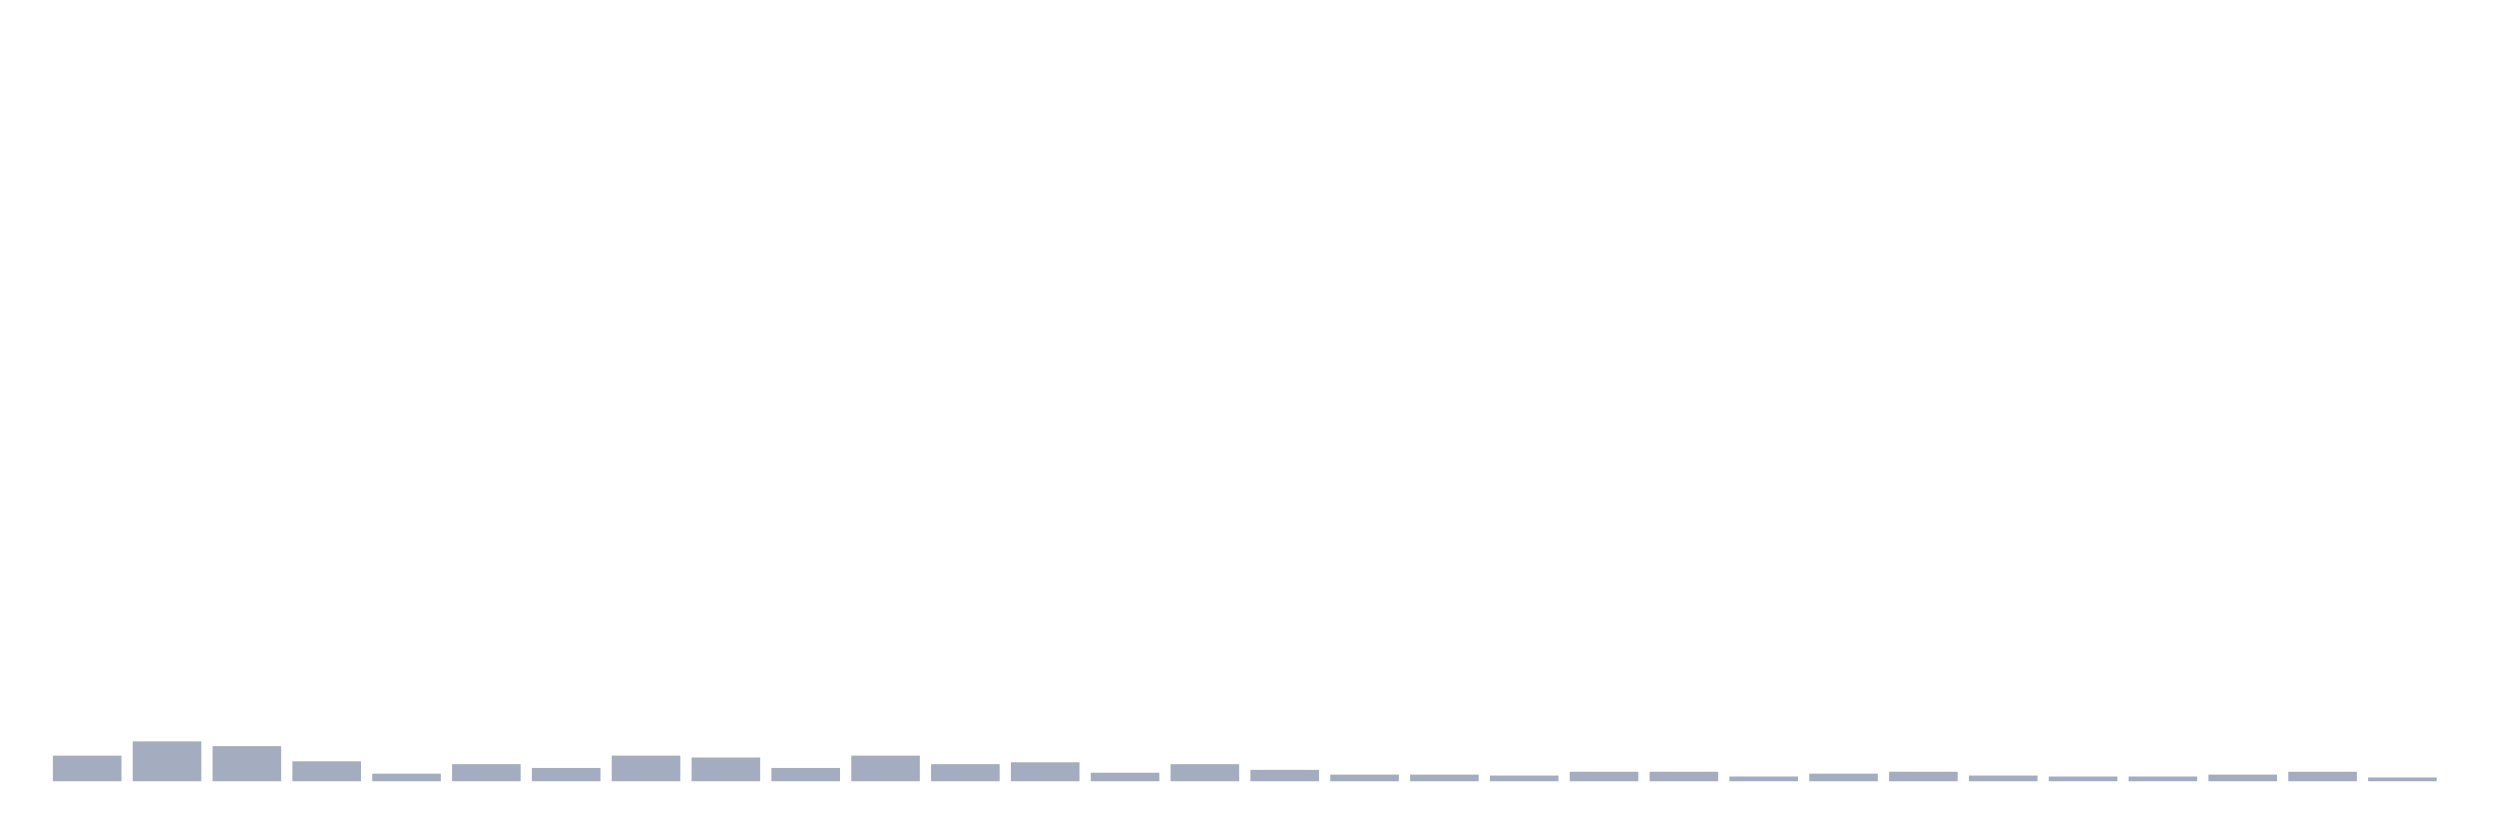
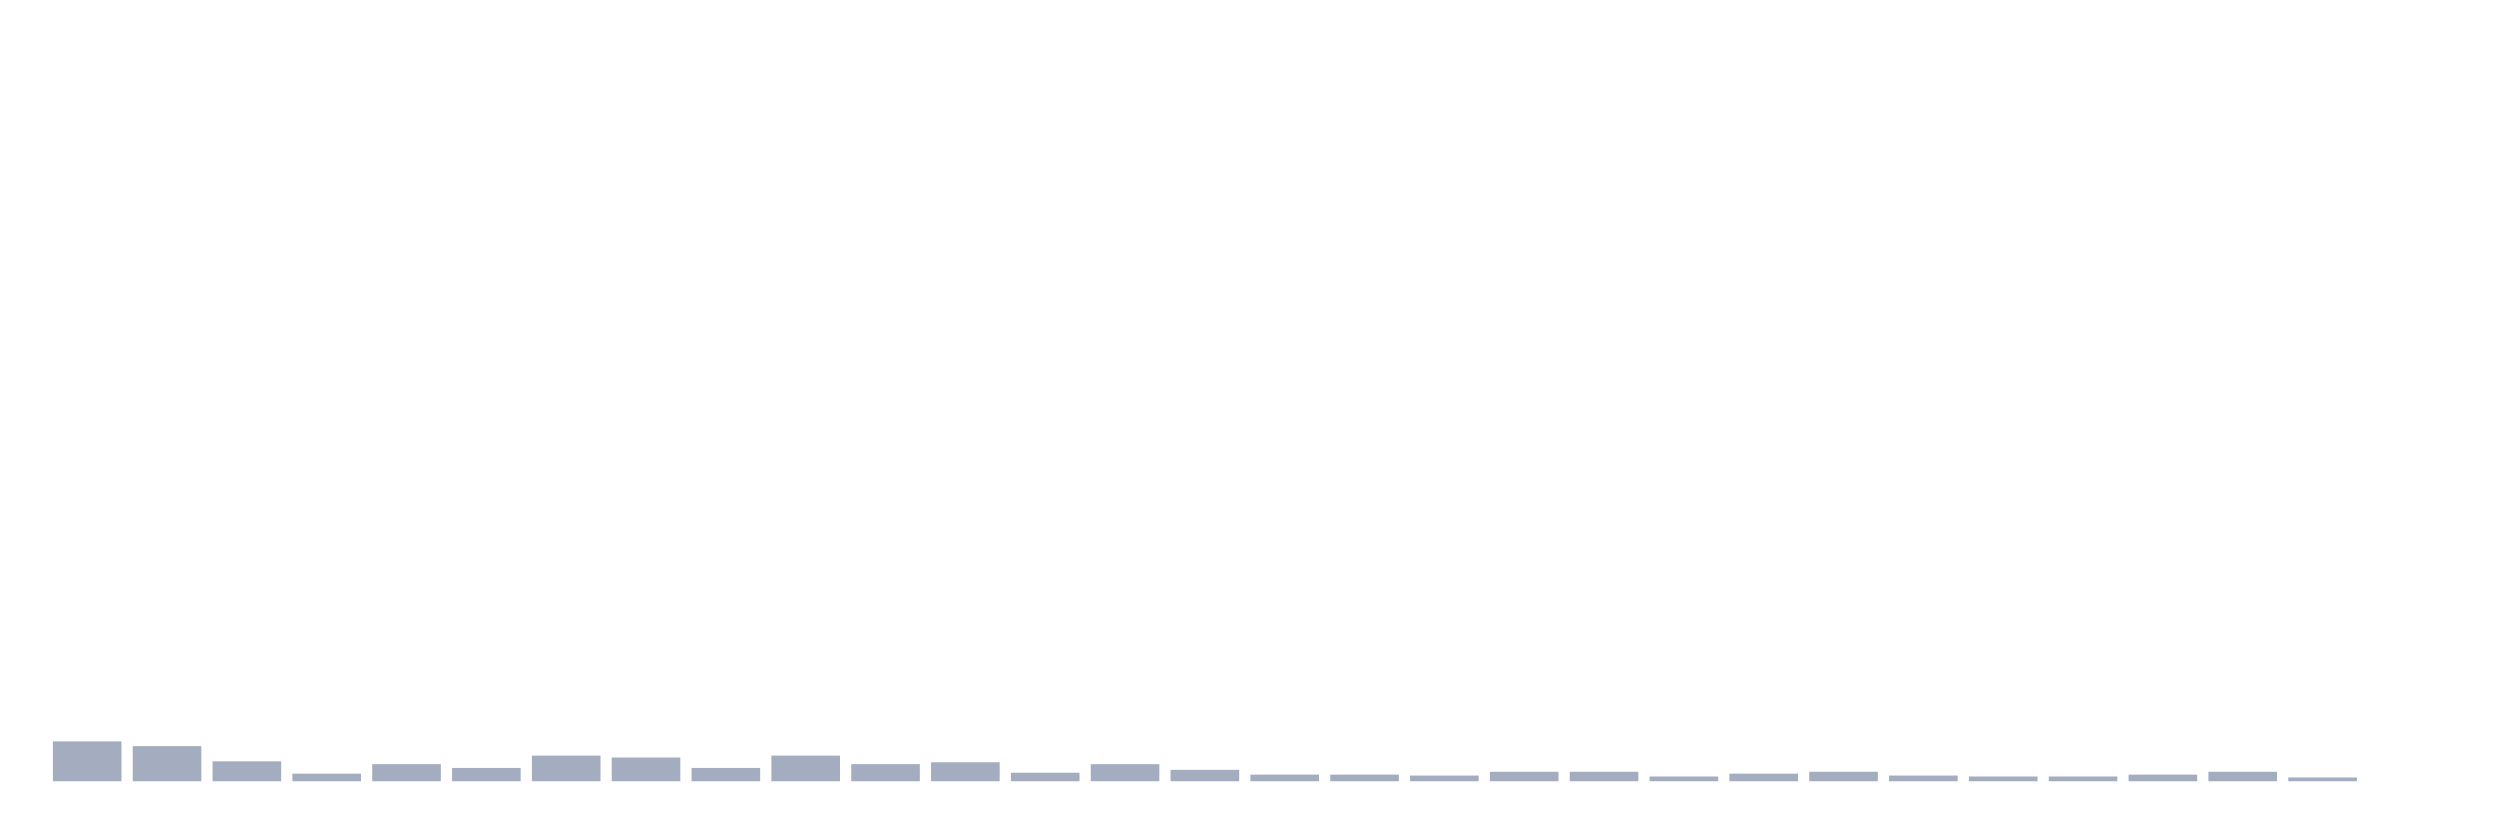
<svg xmlns="http://www.w3.org/2000/svg" viewBox="0 0 480 160">
  <g transform="translate(10,10)">
-     <rect class="bar" x="0.153" width="13.175" y="135.078" height="4.922" fill="rgb(164,173,192)" />
-     <rect class="bar" x="15.482" width="13.175" y="132.344" height="7.656" fill="rgb(164,173,192)" />
-     <rect class="bar" x="30.81" width="13.175" y="133.255" height="6.745" fill="rgb(164,173,192)" />
-     <rect class="bar" x="46.138" width="13.175" y="136.172" height="3.828" fill="rgb(164,173,192)" />
-     <rect class="bar" x="61.466" width="13.175" y="138.542" height="1.458" fill="rgb(164,173,192)" />
-     <rect class="bar" x="76.794" width="13.175" y="136.719" height="3.281" fill="rgb(164,173,192)" />
-     <rect class="bar" x="92.123" width="13.175" y="137.448" height="2.552" fill="rgb(164,173,192)" />
-     <rect class="bar" x="107.451" width="13.175" y="135.078" height="4.922" fill="rgb(164,173,192)" />
-     <rect class="bar" x="122.779" width="13.175" y="135.443" height="4.557" fill="rgb(164,173,192)" />
-     <rect class="bar" x="138.107" width="13.175" y="137.448" height="2.552" fill="rgb(164,173,192)" />
-     <rect class="bar" x="153.436" width="13.175" y="135.078" height="4.922" fill="rgb(164,173,192)" />
-     <rect class="bar" x="168.764" width="13.175" y="136.719" height="3.281" fill="rgb(164,173,192)" />
-     <rect class="bar" x="184.092" width="13.175" y="136.354" height="3.646" fill="rgb(164,173,192)" />
-     <rect class="bar" x="199.42" width="13.175" y="138.359" height="1.641" fill="rgb(164,173,192)" />
-     <rect class="bar" x="214.748" width="13.175" y="136.719" height="3.281" fill="rgb(164,173,192)" />
-     <rect class="bar" x="230.077" width="13.175" y="137.812" height="2.188" fill="rgb(164,173,192)" />
+     <rect class="bar" x="0.153" width="13.175" y="132.344" height="7.656" fill="rgb(164,173,192)" />
+     <rect class="bar" x="15.482" width="13.175" y="133.255" height="6.745" fill="rgb(164,173,192)" />
+     <rect class="bar" x="30.81" width="13.175" y="136.172" height="3.828" fill="rgb(164,173,192)" />
+     <rect class="bar" x="46.138" width="13.175" y="138.542" height="1.458" fill="rgb(164,173,192)" />
+     <rect class="bar" x="61.466" width="13.175" y="136.719" height="3.281" fill="rgb(164,173,192)" />
+     <rect class="bar" x="76.794" width="13.175" y="137.448" height="2.552" fill="rgb(164,173,192)" />
+     <rect class="bar" x="92.123" width="13.175" y="135.078" height="4.922" fill="rgb(164,173,192)" />
+     <rect class="bar" x="107.451" width="13.175" y="135.443" height="4.557" fill="rgb(164,173,192)" />
+     <rect class="bar" x="122.779" width="13.175" y="137.448" height="2.552" fill="rgb(164,173,192)" />
+     <rect class="bar" x="138.107" width="13.175" y="135.078" height="4.922" fill="rgb(164,173,192)" />
+     <rect class="bar" x="153.436" width="13.175" y="136.719" height="3.281" fill="rgb(164,173,192)" />
+     <rect class="bar" x="168.764" width="13.175" y="136.354" height="3.646" fill="rgb(164,173,192)" />
+     <rect class="bar" x="184.092" width="13.175" y="138.359" height="1.641" fill="rgb(164,173,192)" />
+     <rect class="bar" x="199.42" width="13.175" y="136.719" height="3.281" fill="rgb(164,173,192)" />
+     <rect class="bar" x="214.748" width="13.175" y="137.812" height="2.188" fill="rgb(164,173,192)" />
+     <rect class="bar" x="230.077" width="13.175" y="138.724" height="1.276" fill="rgb(164,173,192)" />
    <rect class="bar" x="245.405" width="13.175" y="138.724" height="1.276" fill="rgb(164,173,192)" />
-     <rect class="bar" x="260.733" width="13.175" y="138.724" height="1.276" fill="rgb(164,173,192)" />
-     <rect class="bar" x="276.061" width="13.175" y="138.906" height="1.094" fill="rgb(164,173,192)" />
+     <rect class="bar" x="260.733" width="13.175" y="138.906" height="1.094" fill="rgb(164,173,192)" />
+     <rect class="bar" x="276.061" width="13.175" y="138.177" height="1.823" fill="rgb(164,173,192)" />
    <rect class="bar" x="291.39" width="13.175" y="138.177" height="1.823" fill="rgb(164,173,192)" />
-     <rect class="bar" x="306.718" width="13.175" y="138.177" height="1.823" fill="rgb(164,173,192)" />
-     <rect class="bar" x="322.046" width="13.175" y="139.089" height="0.911" fill="rgb(164,173,192)" />
-     <rect class="bar" x="337.374" width="13.175" y="138.542" height="1.458" fill="rgb(164,173,192)" />
-     <rect class="bar" x="352.702" width="13.175" y="138.177" height="1.823" fill="rgb(164,173,192)" />
-     <rect class="bar" x="368.031" width="13.175" y="138.906" height="1.094" fill="rgb(164,173,192)" />
+     <rect class="bar" x="306.718" width="13.175" y="139.089" height="0.911" fill="rgb(164,173,192)" />
+     <rect class="bar" x="322.046" width="13.175" y="138.542" height="1.458" fill="rgb(164,173,192)" />
+     <rect class="bar" x="337.374" width="13.175" y="138.177" height="1.823" fill="rgb(164,173,192)" />
+     <rect class="bar" x="352.702" width="13.175" y="138.906" height="1.094" fill="rgb(164,173,192)" />
+     <rect class="bar" x="368.031" width="13.175" y="139.089" height="0.911" fill="rgb(164,173,192)" />
    <rect class="bar" x="383.359" width="13.175" y="139.089" height="0.911" fill="rgb(164,173,192)" />
-     <rect class="bar" x="398.687" width="13.175" y="139.089" height="0.911" fill="rgb(164,173,192)" />
-     <rect class="bar" x="414.015" width="13.175" y="138.724" height="1.276" fill="rgb(164,173,192)" />
-     <rect class="bar" x="429.344" width="13.175" y="138.177" height="1.823" fill="rgb(164,173,192)" />
-     <rect class="bar" x="444.672" width="13.175" y="139.271" height="0.729" fill="rgb(164,173,192)" />
+     <rect class="bar" x="398.687" width="13.175" y="138.724" height="1.276" fill="rgb(164,173,192)" />
+     <rect class="bar" x="414.015" width="13.175" y="138.177" height="1.823" fill="rgb(164,173,192)" />
+     <rect class="bar" x="429.344" width="13.175" y="139.271" height="0.729" fill="rgb(164,173,192)" />
+     <rect class="bar" x="444.672" width="13.175" y="140" height="0" fill="rgb(164,173,192)" />
  </g>
</svg>
